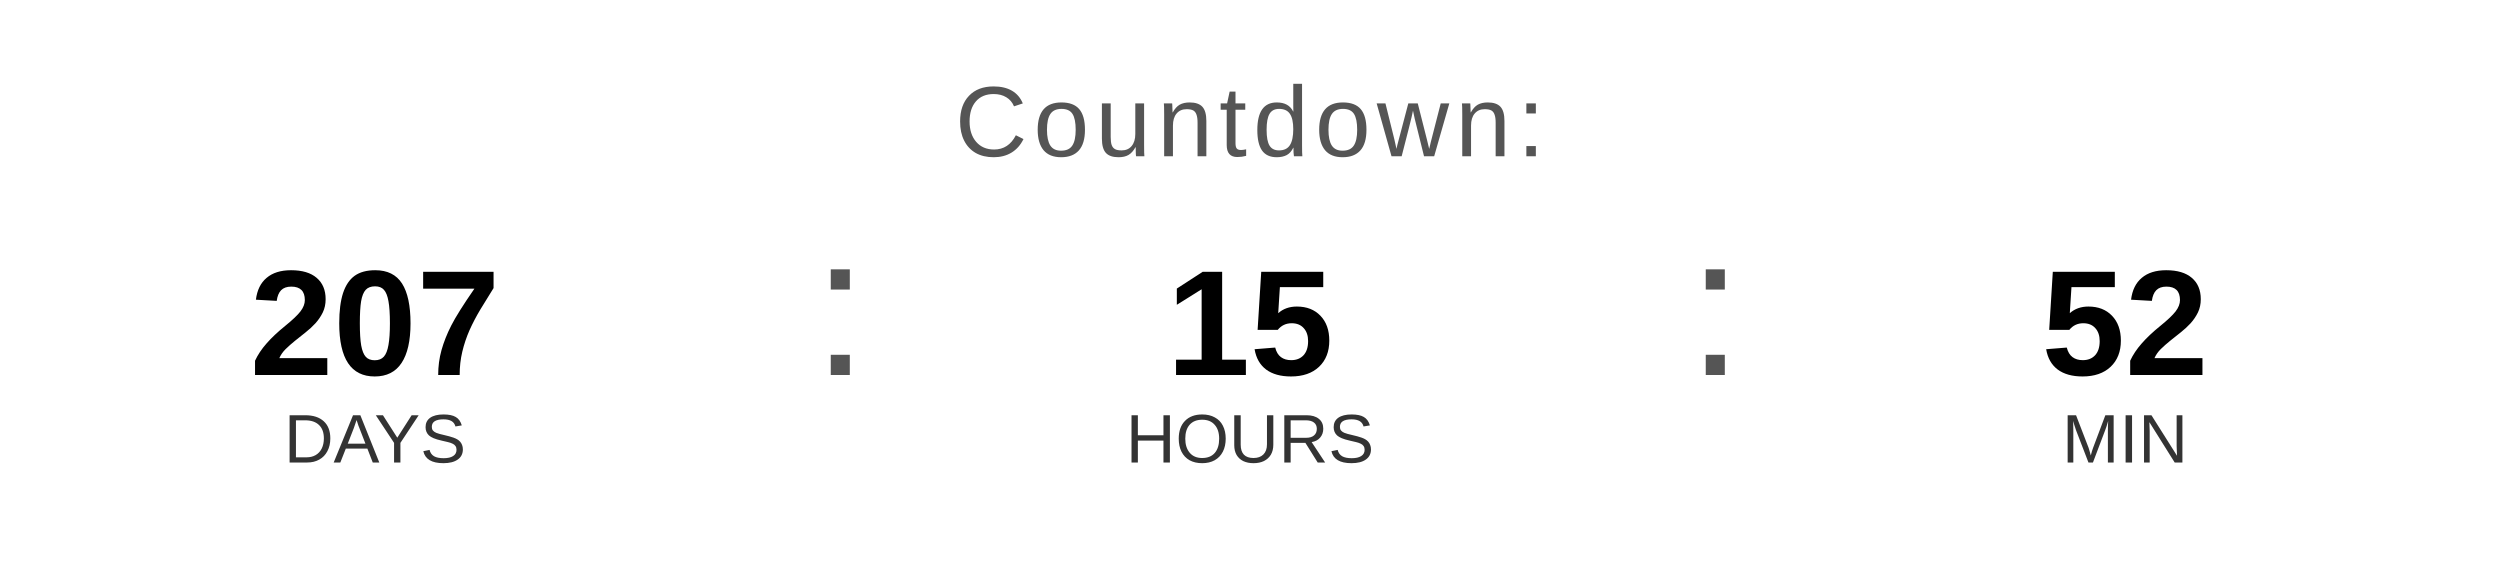
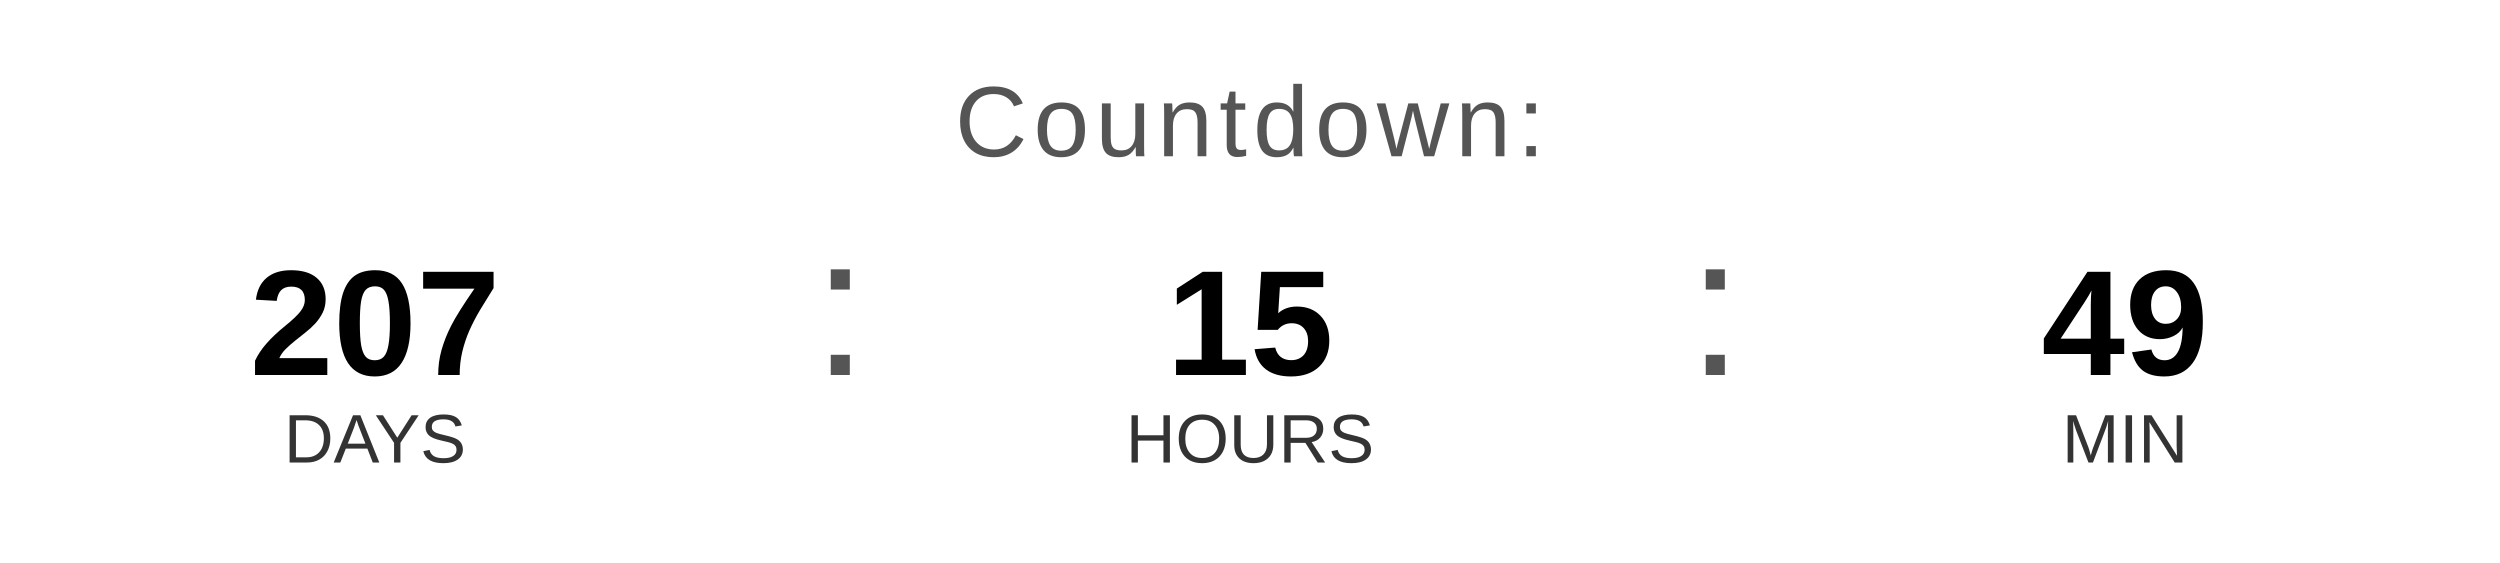
<svg xmlns="http://www.w3.org/2000/svg" width="400" height="90" viewBox="0 0 400 90">
  <text x="200" y="25" font-family="Arial, Helvetica, sans-serif" font-size="16" fill="#555555" text-anchor="middle" letter-spacing="1">
    Countdown:
  </text>
  <text x="60" y="60" font-family="Arial, Helvetica, sans-serif" font-size="24" font-weight="bold" fill="#000000" text-anchor="middle">207</text>
  <text x="60" y="74" font-family="Arial, Helvetica, sans-serif" font-size="11" fill="#333333" text-anchor="middle">DAYS</text>
  <text x="130" y="60" font-family="Arial, sans-serif" font-size="32" fill="#555555">:</text>
  <text x="200" y="60" font-family="Arial, Helvetica, sans-serif" font-size="24" font-weight="bold" fill="#000000" text-anchor="middle">15</text>
  <text x="200" y="74" font-family="Arial, Helvetica, sans-serif" font-size="11" fill="#333333" text-anchor="middle">HOURS</text>
  <text x="270" y="60" font-family="Arial, sans-serif" font-size="32" fill="#555555">:</text>
-   <text x="340" y="60" font-family="Arial, Helvetica, sans-serif" font-size="24" font-weight="bold" fill="#000000" text-anchor="middle">52</text>
+   <text x="340" y="60" font-family="Arial, Helvetica, sans-serif" font-size="24" font-weight="bold" fill="#000000" text-anchor="middle">49</text>
  <text x="340" y="74" font-family="Arial, Helvetica, sans-serif" font-size="11" fill="#333333" text-anchor="middle">MIN</text>
</svg>
